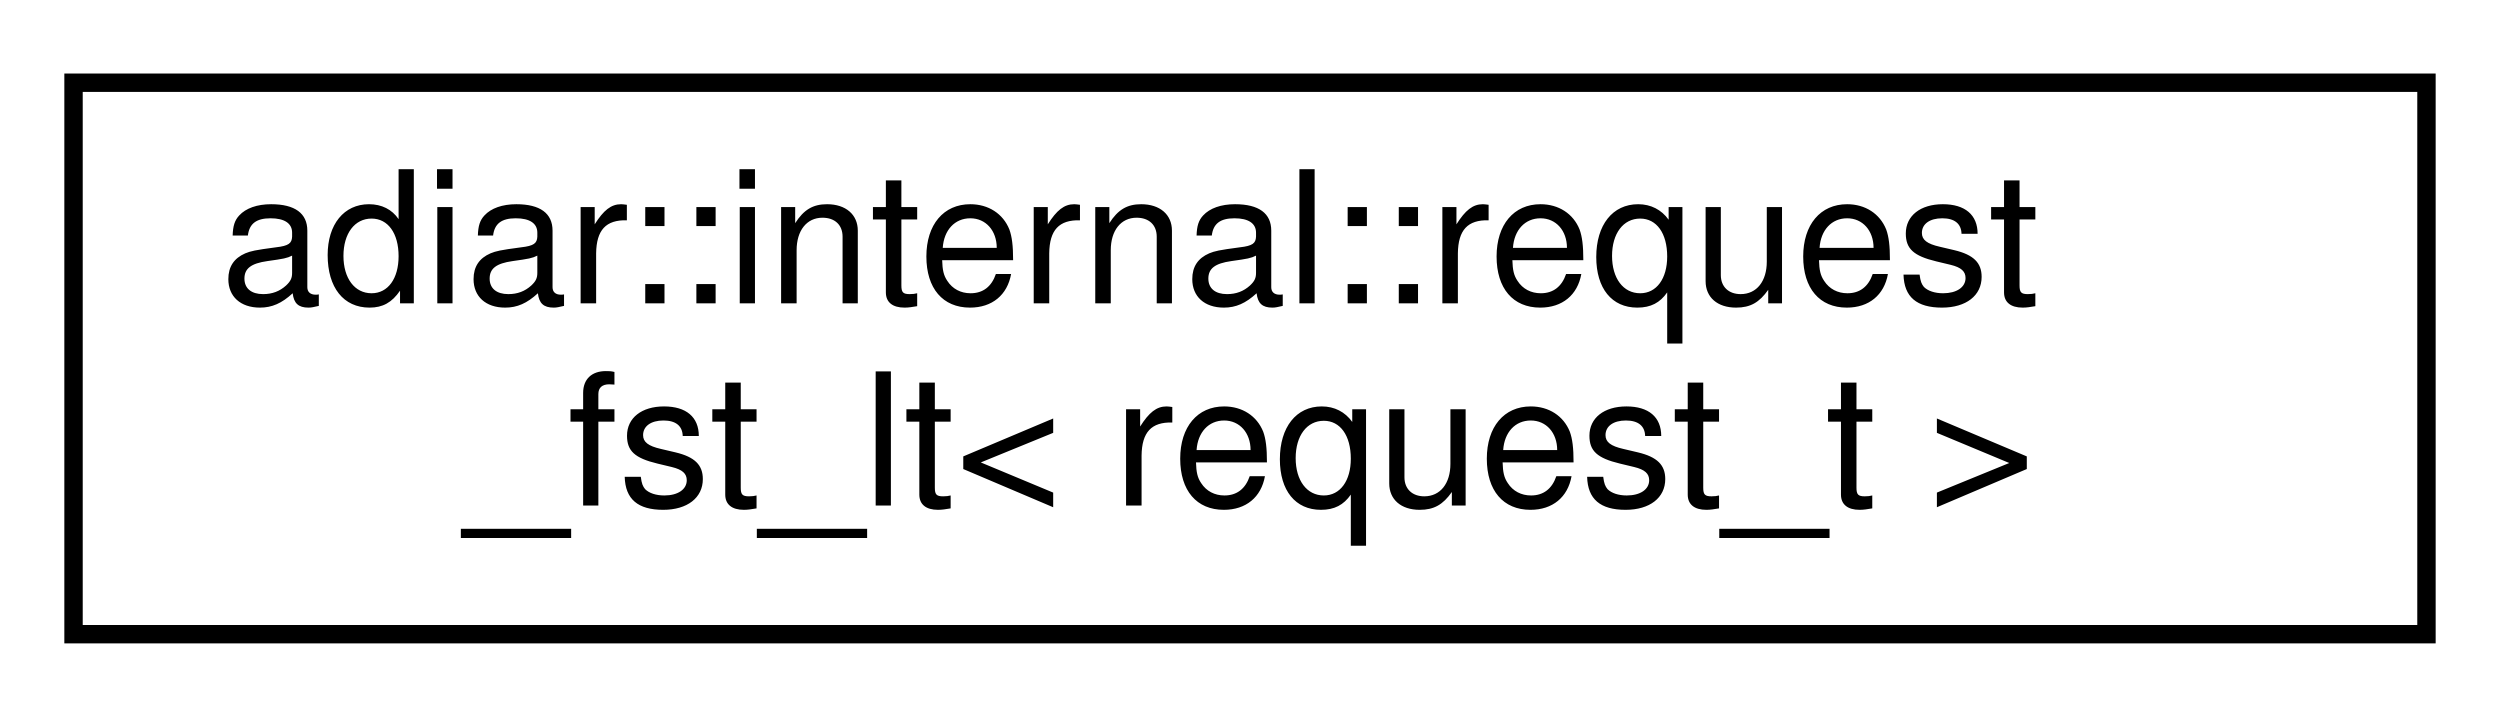
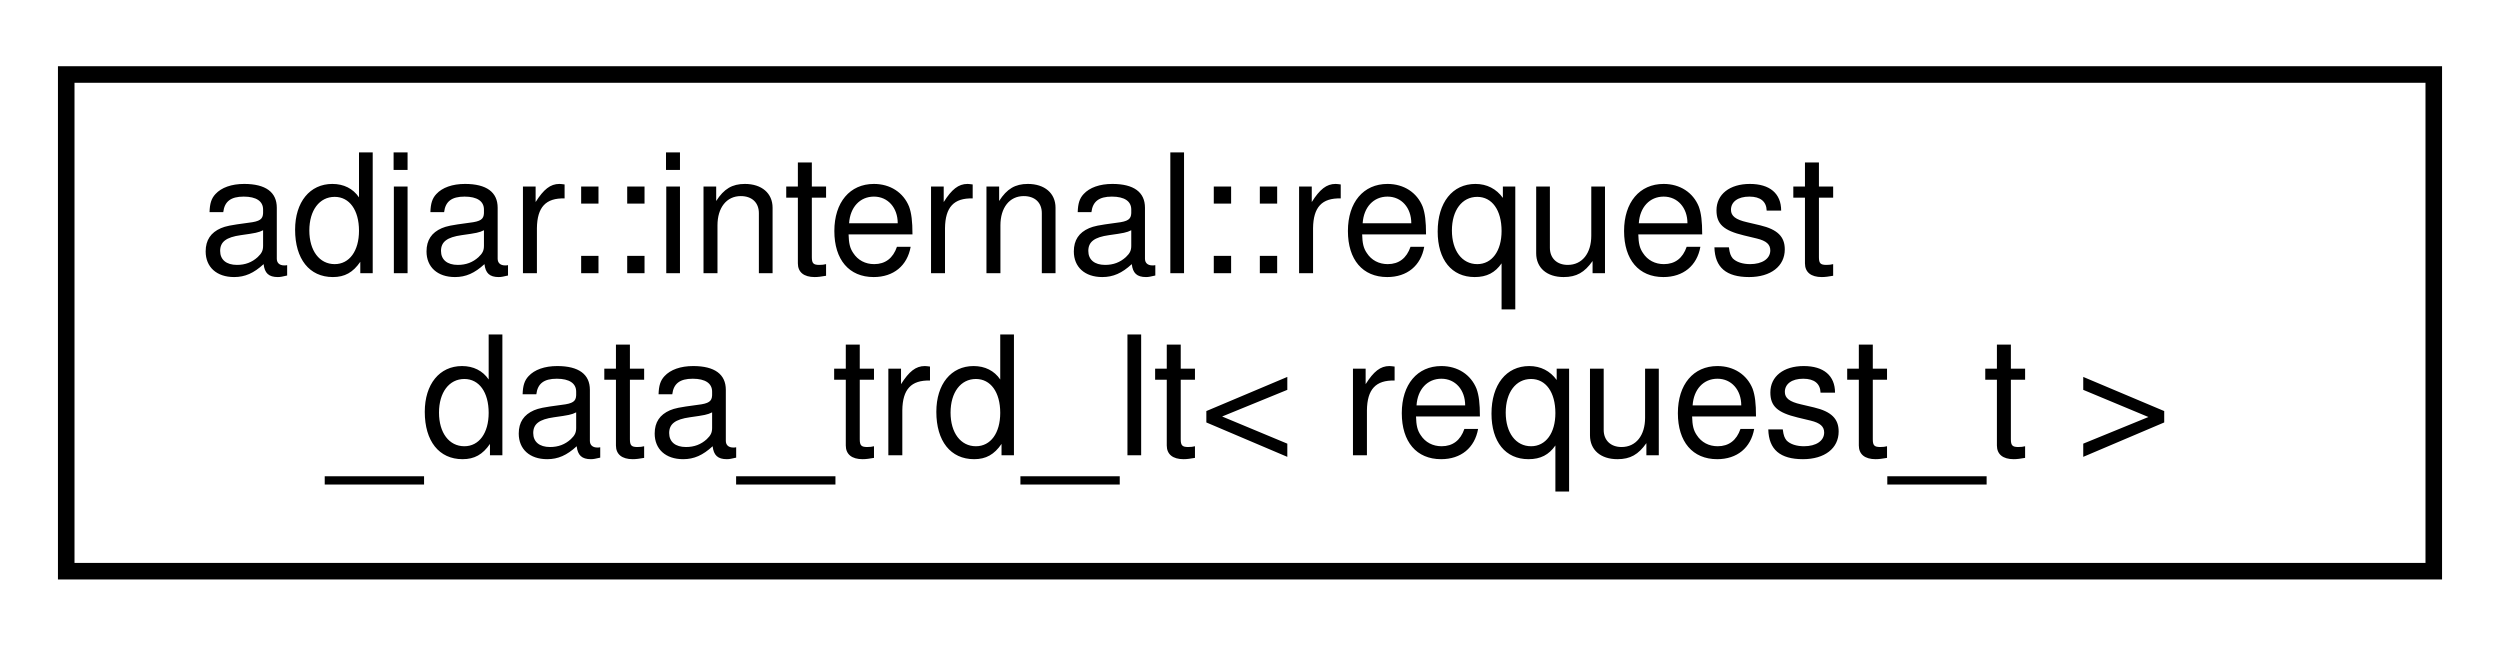
- <svg xmlns="http://www.w3.org/2000/svg" xmlns:xlink="http://www.w3.org/1999/xlink" width="136pt" height="39pt" viewBox="0.00 0.00 136.00 39.00">
+ <svg xmlns="http://www.w3.org/2000/svg" xmlns:xlink="http://www.w3.org/1999/xlink" width="151pt" height="39pt" viewBox="0.00 0.00 151.00 39.00">
  <g id="graph0" class="graph" transform="scale(1 1) rotate(0) translate(4 35)">
    <g id="node1" class="node">
      <g id="a_node1">
-         <a xlink:href="structadiar_1_1internal_1_1request__fst__lt.html" target="_top" xlink:title=" ">
-           <polygon fill="none" stroke="black" points="0,-0.5 0,-30.5 128,-30.5 128,-0.5 0,-0.5" />
+         <a xlink:href="structadiar_1_1internal_1_1request__data__trd__lt.html" target="_top" xlink:title=" ">
+           <polygon fill="none" stroke="black" points="0,-0.5 0,-30.5 143,-30.5 143,-0.5 0,-0.5" />
          <text text-anchor="start" x="8" y="-18.5" font-family="Helvetica,sans-Serif" font-size="10.00">adiar::internal::request</text>
-           <text text-anchor="middle" x="64" y="-7.5" font-family="Helvetica,sans-Serif" font-size="10.00">_fst_lt&lt; request_t &gt;</text>
+           <text text-anchor="middle" x="71.5" y="-7.5" font-family="Helvetica,sans-Serif" font-size="10.00">_data_trd_lt&lt; request_t &gt;</text>
        </a>
      </g>
    </g>
  </g>
</svg>
